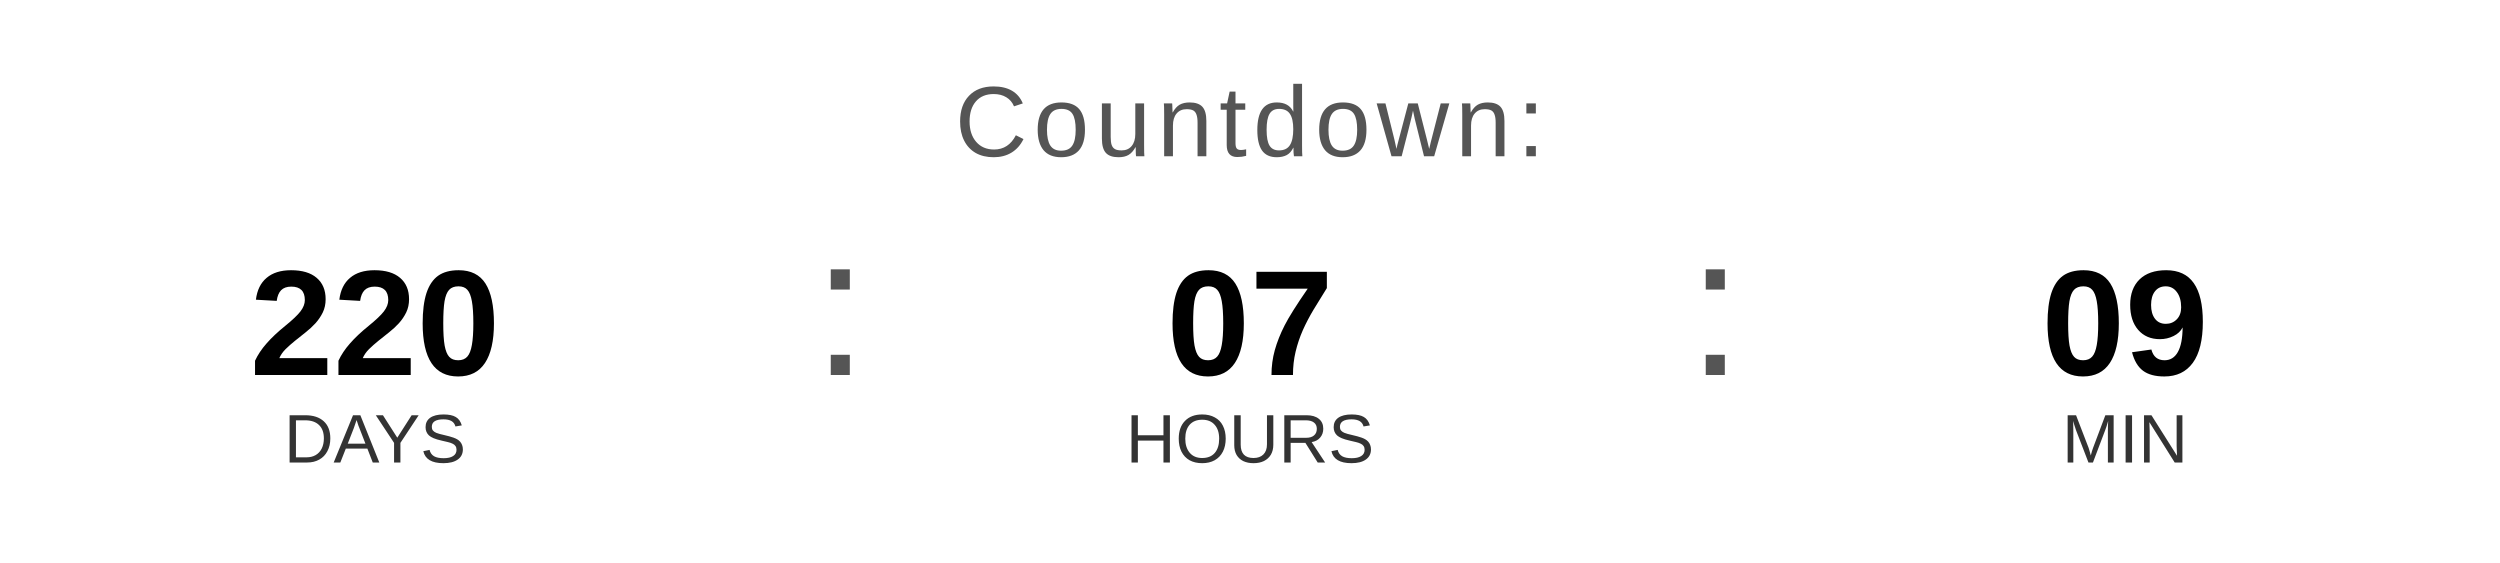
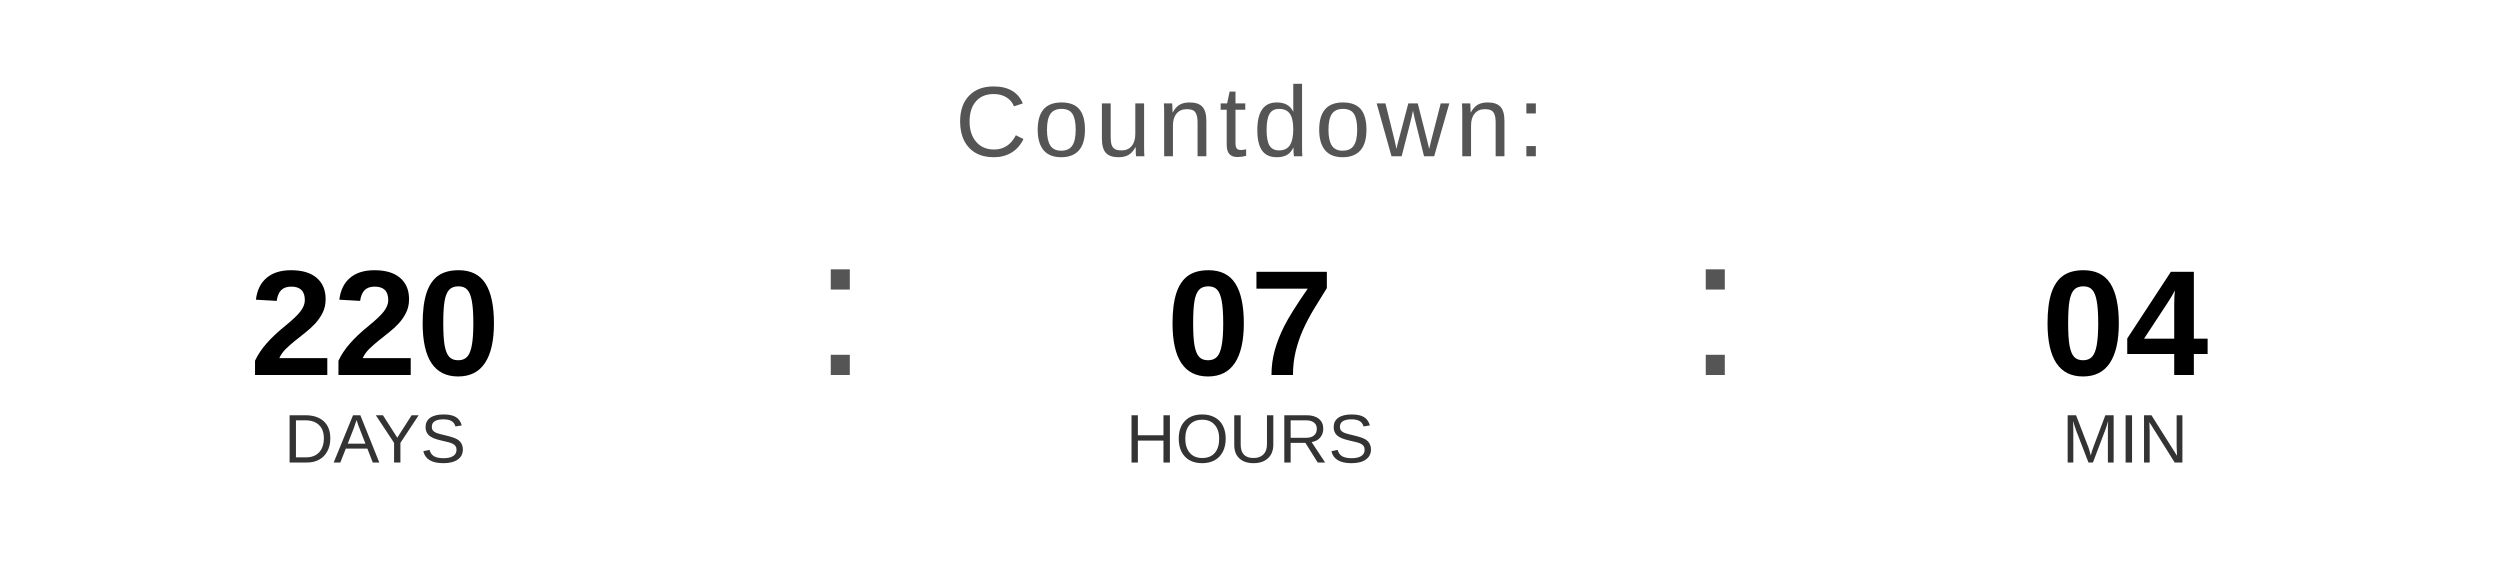
<svg xmlns="http://www.w3.org/2000/svg" width="400" height="90" viewBox="0 0 400 90">
  <text x="200" y="25" font-family="Arial, Helvetica, sans-serif" font-size="16" fill="#555555" text-anchor="middle" letter-spacing="1">
    Countdown:
  </text>
  <text x="60" y="60" font-family="Arial, Helvetica, sans-serif" font-size="24" font-weight="bold" fill="#000000" text-anchor="middle">220</text>
  <text x="60" y="74" font-family="Arial, Helvetica, sans-serif" font-size="11" fill="#333333" text-anchor="middle">DAYS</text>
  <text x="130" y="60" font-family="Arial, sans-serif" font-size="32" fill="#555555">:</text>
  <text x="200" y="60" font-family="Arial, Helvetica, sans-serif" font-size="24" font-weight="bold" fill="#000000" text-anchor="middle">07</text>
  <text x="200" y="74" font-family="Arial, Helvetica, sans-serif" font-size="11" fill="#333333" text-anchor="middle">HOURS</text>
  <text x="270" y="60" font-family="Arial, sans-serif" font-size="32" fill="#555555">:</text>
-   <text x="340" y="60" font-family="Arial, Helvetica, sans-serif" font-size="24" font-weight="bold" fill="#000000" text-anchor="middle">09</text>
+   <text x="340" y="60" font-family="Arial, Helvetica, sans-serif" font-size="24" font-weight="bold" fill="#000000" text-anchor="middle">04</text>
  <text x="340" y="74" font-family="Arial, Helvetica, sans-serif" font-size="11" fill="#333333" text-anchor="middle">MIN</text>
</svg>
